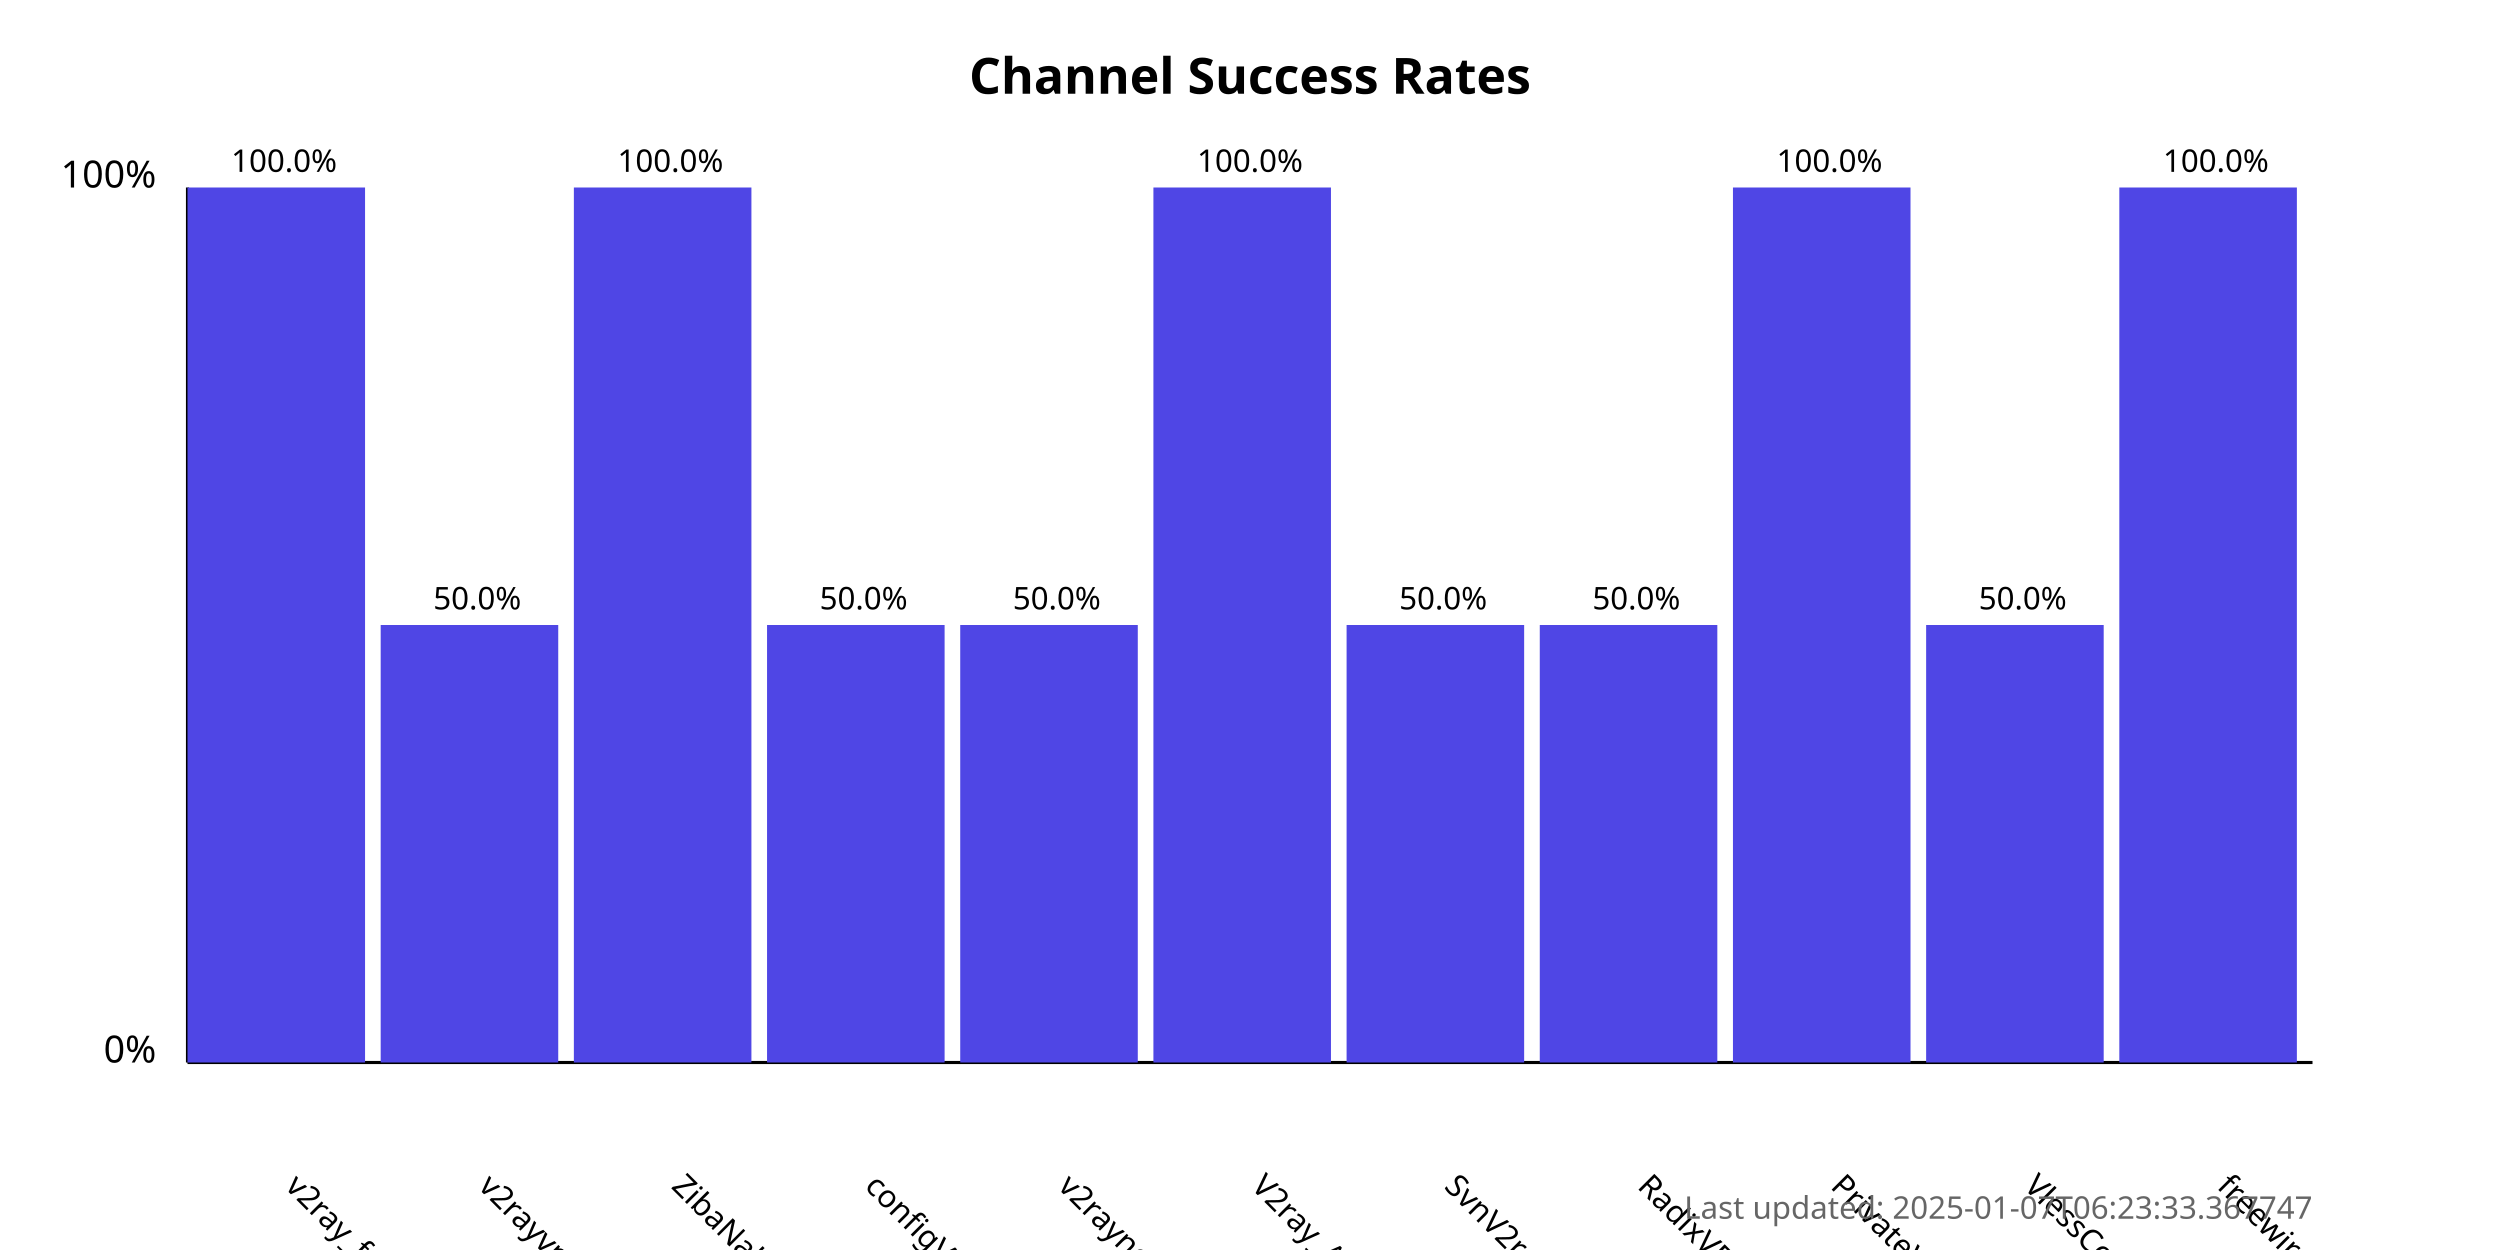
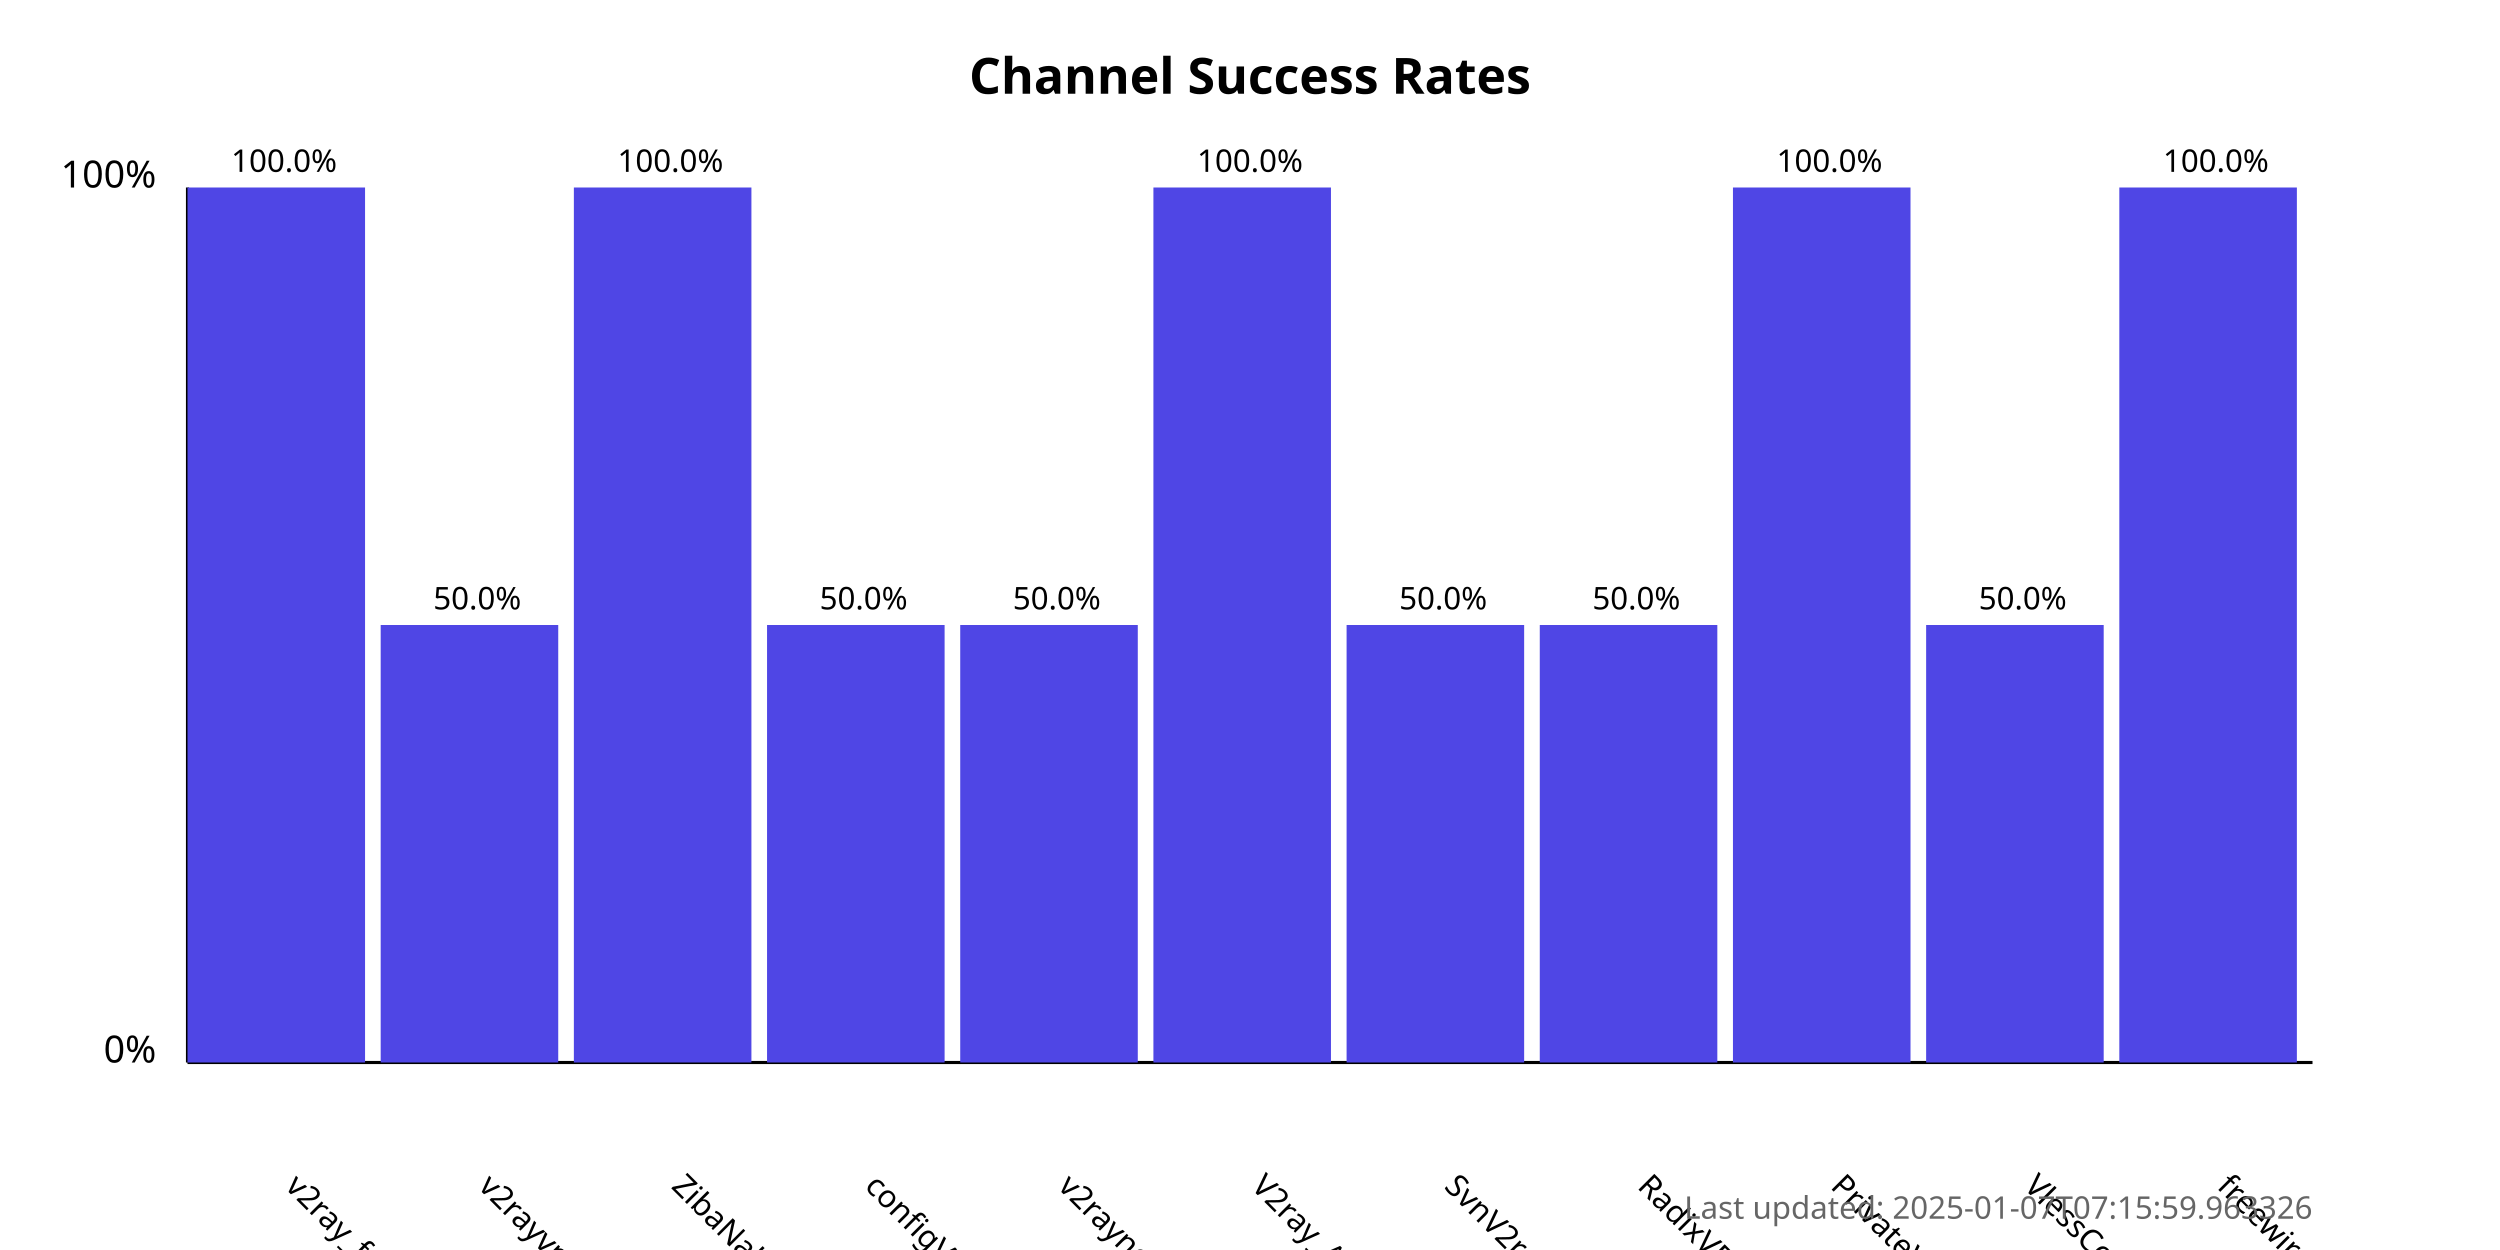
<svg xmlns="http://www.w3.org/2000/svg" width="800" height="400">
  <style>
            .chart-title { font: bold 16px sans-serif; }
            .axis-label { font: 12px sans-serif; }
            .tick-label { font: 10px sans-serif; }
            .bar { fill: #4f46e5; }
            .bar:hover { fill: #6366f1; }
            .timestamp { font: 10px sans-serif; fill: #666; }
        </style>
  <text x="400.0" y="30" text-anchor="middle" class="chart-title">
            Channel Success Rates
        </text>
  <line x1="60" y1="340" x2="60" y2="60" stroke="black" stroke-width="1" />
  <line x1="60" y1="340" x2="740" y2="340" stroke="black" stroke-width="1" />
  <text x="50" y="340" text-anchor="end" class="axis-label">0%</text>
  <text x="50" y="60" text-anchor="end" class="axis-label">100%</text>
  <g>
    <rect x="60" y="60.0" width="56.818" height="280.0" class="bar" />
    <text x="90.909" y="380" transform="rotate(45, 90.90909, 380)" text-anchor="start" class="tick-label">
                v2ray_free_conf
            </text>
    <text x="90.909" y="55.0" text-anchor="middle" class="tick-label">
                100.0%
            </text>
  </g>
  <g>
    <rect x="121.818" y="200.0" width="56.818" height="140.0" class="bar" />
    <text x="152.727" y="380" transform="rotate(45, 152.7273, 380)" text-anchor="start" class="tick-label">
                v2rayvpno
            </text>
    <text x="152.727" y="195.0" text-anchor="middle" class="tick-label">
                50.0%
            </text>
  </g>
  <g>
    <rect x="183.636" y="60.0" width="56.818" height="280.0" class="bar" />
    <text x="214.545" y="380" transform="rotate(45, 214.5455, 380)" text-anchor="start" class="tick-label">
                ZibaNabz
            </text>
    <text x="214.545" y="55.0" text-anchor="middle" class="tick-label">
                100.0%
            </text>
  </g>
  <g>
    <rect x="245.455" y="200.0" width="56.818" height="140.0" class="bar" />
    <text x="276.364" y="380" transform="rotate(45, 276.3636, 380)" text-anchor="start" class="tick-label">
                configV2rayForFree
            </text>
    <text x="276.364" y="195.0" text-anchor="middle" class="tick-label">
                50.0%
            </text>
  </g>
  <g>
    <rect x="307.273" y="200.0" width="56.818" height="140.0" class="bar" />
    <text x="338.182" y="380" transform="rotate(45, 338.1818, 380)" text-anchor="start" class="tick-label">
                v2rayngvpn
            </text>
    <text x="338.182" y="195.0" text-anchor="middle" class="tick-label">
                50.0%
            </text>
  </g>
  <g>
    <rect x="369.091" y="60.0" width="56.818" height="280.0" class="bar" />
    <text x="400.0" y="380" transform="rotate(45, 400.0, 380)" text-anchor="start" class="tick-label">
                V2ray_Alpha
            </text>
    <text x="400.0" y="55.0" text-anchor="middle" class="tick-label">
                100.0%
            </text>
  </g>
  <g>
    <rect x="430.909" y="200.0" width="56.818" height="140.0" class="bar" />
    <text x="461.818" y="380" transform="rotate(45, 461.8182, 380)" text-anchor="start" class="tick-label">
                SvnV2ray
            </text>
    <text x="461.818" y="195.0" text-anchor="middle" class="tick-label">
                50.0%
            </text>
  </g>
  <g>
    <rect x="492.727" y="200.0" width="56.818" height="140.0" class="bar" />
    <text x="523.636" y="380" transform="rotate(45, 523.6364, 380)" text-anchor="start" class="tick-label">
                RadixVPN
            </text>
    <text x="523.636" y="195.0" text-anchor="middle" class="tick-label">
                50.0%
            </text>
  </g>
  <g>
    <rect x="554.545" y="60.0" width="56.818" height="280.0" class="bar" />
    <text x="585.455" y="380" transform="rotate(45, 585.4545, 380)" text-anchor="start" class="tick-label">
                PrivateVPNs
            </text>
    <text x="585.455" y="55.0" text-anchor="middle" class="tick-label">
                100.0%
            </text>
  </g>
  <g>
    <rect x="616.364" y="200.0" width="56.818" height="140.0" class="bar" />
    <text x="647.273" y="380" transform="rotate(45, 647.2727, 380)" text-anchor="start" class="tick-label">
                VlessConfig
            </text>
    <text x="647.273" y="195.0" text-anchor="middle" class="tick-label">
                50.0%
            </text>
  </g>
  <g>
    <rect x="678.182" y="60.0" width="56.818" height="280.0" class="bar" />
    <text x="709.091" y="380" transform="rotate(45, 709.0909, 380)" text-anchor="start" class="tick-label">
                freewireguard
            </text>
    <text x="709.091" y="55.0" text-anchor="middle" class="tick-label">
                100.0%
            </text>
  </g>
  <text x="740" y="390" text-anchor="end" class="timestamp">
-             Last updated: 2025-01-07T06:23:33.367747
+             Last updated: 2025-01-07T07:15:59.963326
        </text>
</svg>
